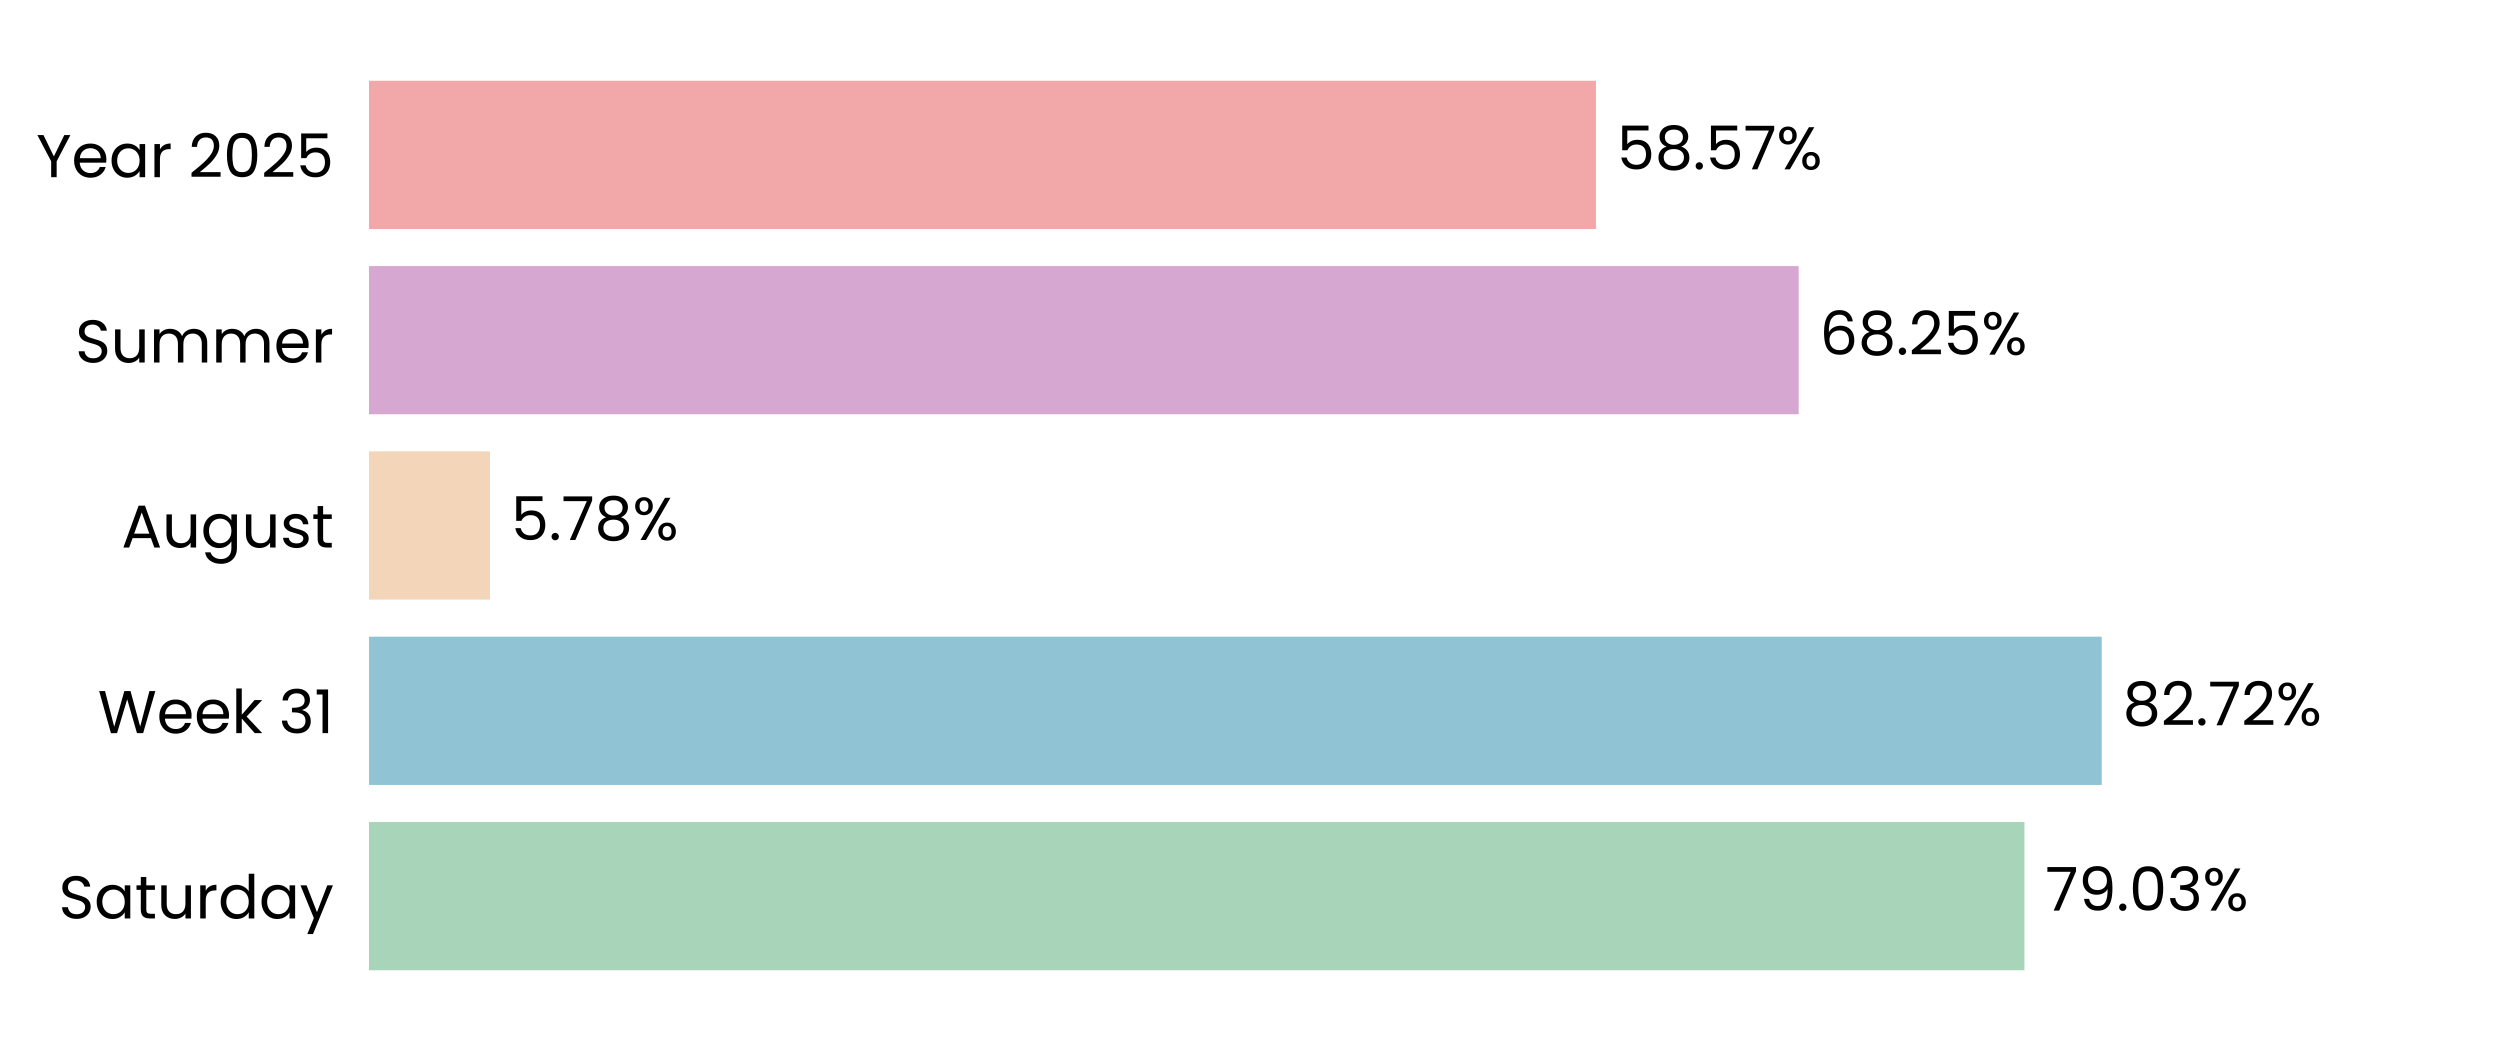
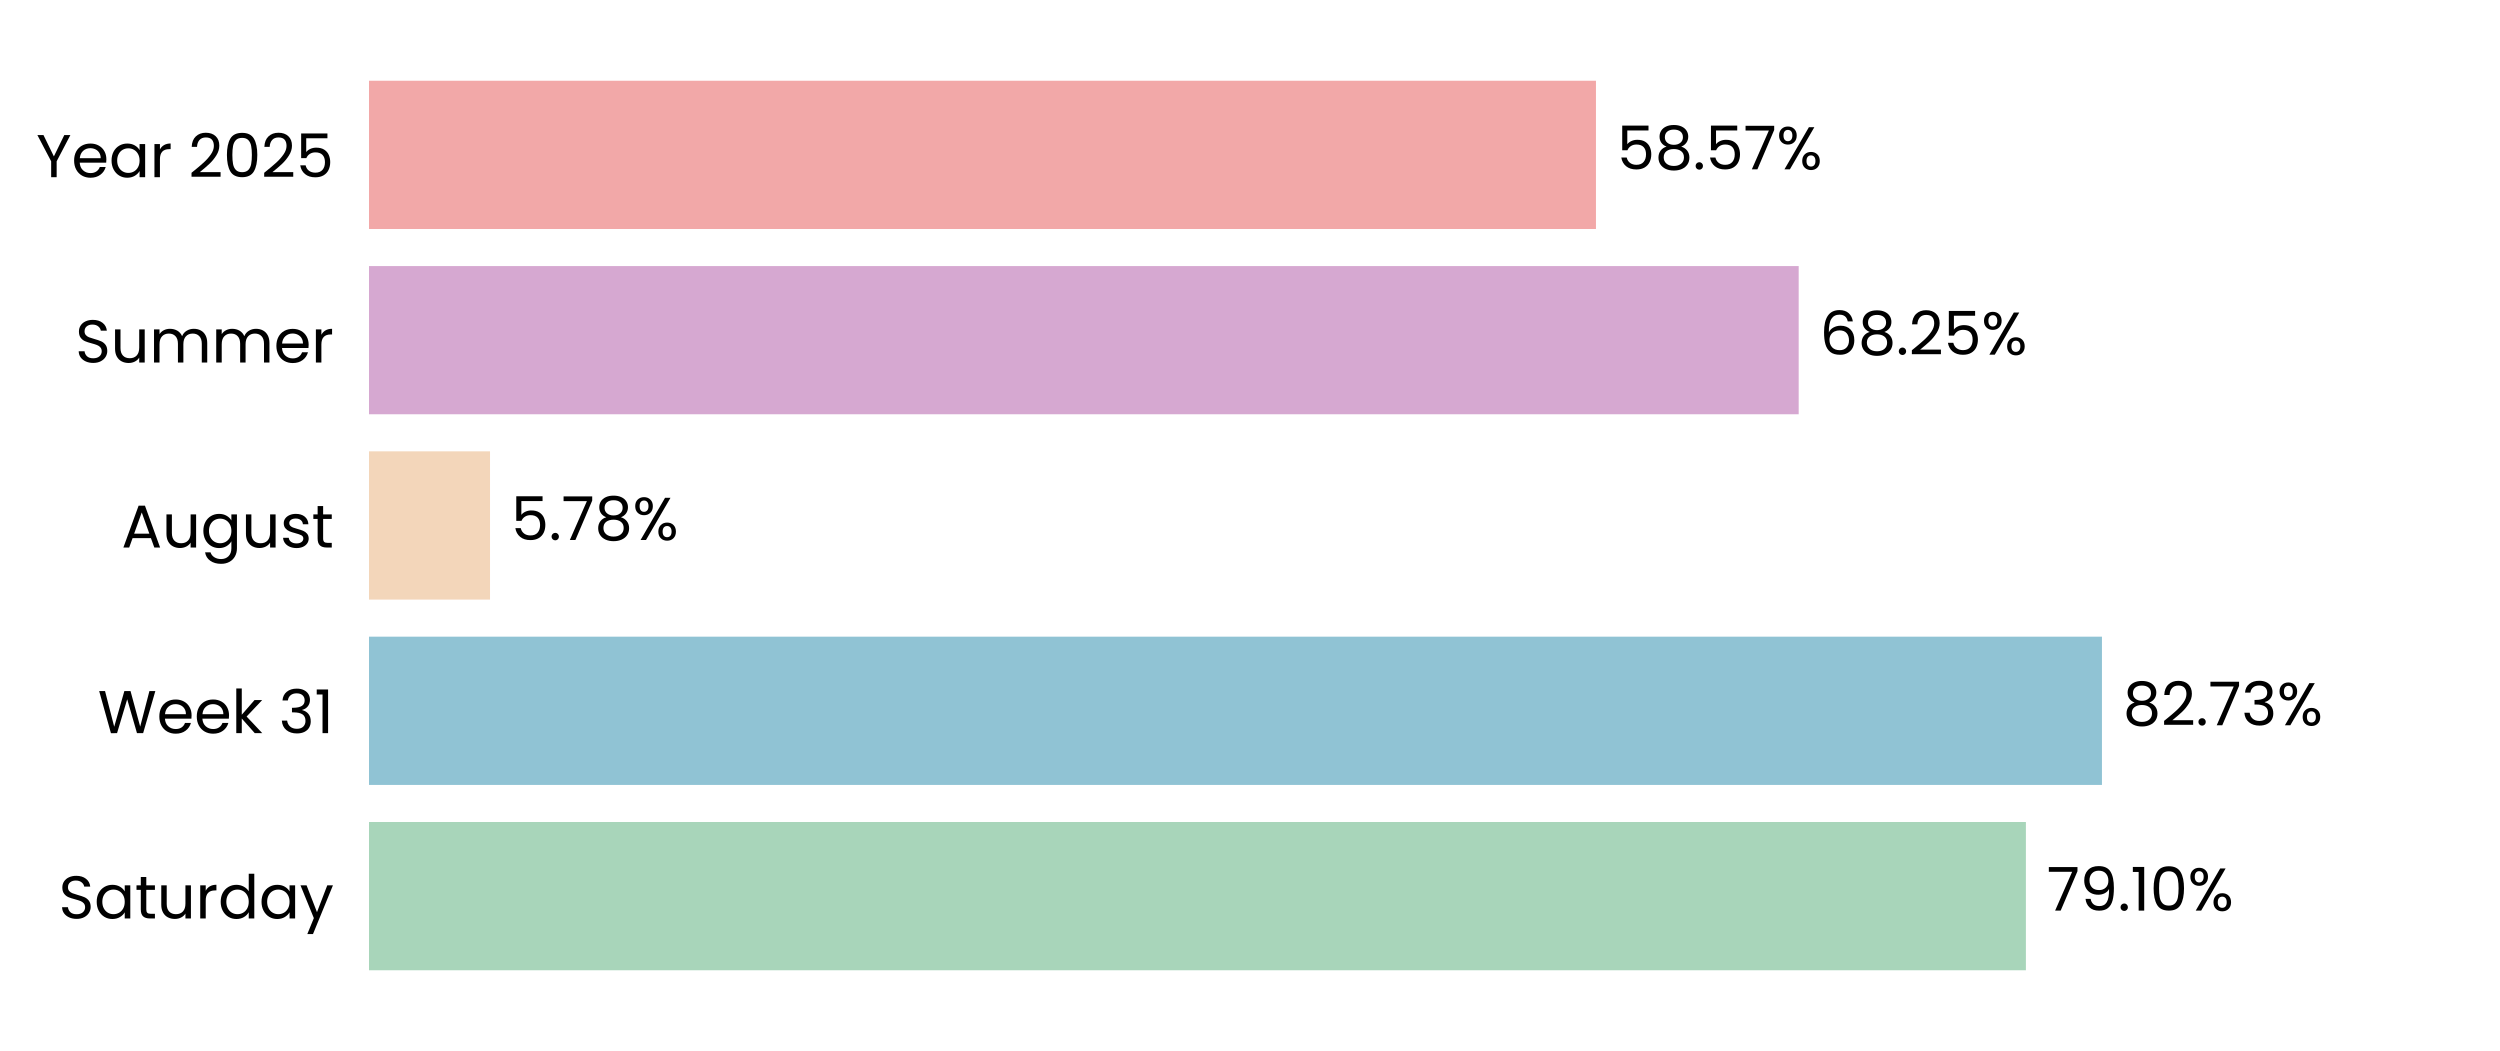
<svg xmlns="http://www.w3.org/2000/svg" xmlns:xlink="http://www.w3.org/1999/xlink" width="496.691pt" height="208.8pt" viewBox="0 0 496.691 208.8" version="1.1">
  <defs>
    <style type="text/css">*{stroke-linejoin: round; stroke-linecap: butt}</style>
  </defs>
  <g id="figure_1">
    <g id="patch_1">
      <path d="M 0 208.8  L 496.691 208.8  L 496.691 0  L 0 0  L 0 208.8  z " style="fill: none" />
    </g>
    <g id="axes_1">
      <g id="patch_2">
        <path d="M 73.311 201.6  L 489.491 201.6  L 489.491 7.2  L 73.311 7.2  L 73.311 201.6  z " style="fill: none" />
      </g>
      <g id="patch_3">
-         <path d="M 73.311 192.764  L 402.209 192.764  L 402.209 163.309  L 73.311 163.309  z " clip-path="url(#p40c8fb1cca)" style="fill: #a8d5ba" />
+         <path d="M 73.311 192.764  L 402.498 192.764  L 402.498 163.309  L 73.311 163.309  z " clip-path="url(#pdac5058fa8)" style="fill: #a8d5ba" />
      </g>
      <g id="patch_4">
-         <path d="M 73.311 155.945  L 417.568 155.945  L 417.568 126.491  L 73.311 126.491  z " clip-path="url(#p40c8fb1cca)" style="fill: #90c3d4" />
+         <path d="M 73.311 155.945  L 417.609 155.945  L 417.609 126.491  L 73.311 126.491  z " clip-path="url(#pdac5058fa8)" style="fill: #90c3d4" />
      </g>
      <g id="patch_5">
-         <path d="M 73.311 119.127  L 97.346 119.127  L 97.346 89.673  L 73.311 89.673  z " clip-path="url(#p40c8fb1cca)" style="fill: #f3d6ba" />
+         <path d="M 73.311 119.127  L 97.355 119.127  L 97.355 89.673  L 73.311 89.673  z " clip-path="url(#pdac5058fa8)" style="fill: #f3d6ba" />
      </g>
      <g id="patch_6">
-         <path d="M 73.311 82.309  L 357.355 82.309  L 357.355 52.855  L 73.311 52.855  z " clip-path="url(#p40c8fb1cca)" style="fill: #d6a8d1" />
+         <path d="M 73.311 82.309  L 357.358 82.309  L 357.358 52.855  L 73.311 52.855  z " clip-path="url(#pdac5058fa8)" style="fill: #d6a8d1" />
      </g>
      <g id="patch_7">
-         <path d="M 73.311 45.491  L 317.079 45.491  L 317.079 16.036  L 73.311 16.036  z " clip-path="url(#p40c8fb1cca)" style="fill: #f2a8a8" />
+         <path d="M 73.311 45.491  L 317.08 45.491  L 317.08 16.036  L 73.311 16.036  z " clip-path="url(#pdac5058fa8)" style="fill: #f2a8a8" />
      </g>
      <g id="matplotlib.axis_1">
        <g id="ytick_1">
          <g id="text_1">
            <g transform="translate(11.65312 182.4764) scale(0.12 -0.12)">
              <defs>
                <path id="Poppins-Regular-53" d="M 1907 -45  Q 1466 -45 1117 112  Q 768 269 569 547  Q 371 826 365 1190  L 986 1190  Q 1018 877 1245 662  Q 1472 448 1907 448  Q 2323 448 2563 656  Q 2803 864 2803 1190  Q 2803 1446 2662 1606  Q 2522 1766 2310 1849  Q 2099 1933 1741 2029  Q 1299 2144 1033 2259  Q 768 2374 579 2620  Q 390 2867 390 3283  Q 390 3648 576 3929  Q 762 4211 1098 4364  Q 1434 4518 1869 4518  Q 2496 4518 2896 4204  Q 3296 3891 3347 3373  L 2707 3373  Q 2675 3629 2438 3824  Q 2202 4019 1811 4019  Q 1446 4019 1216 3830  Q 986 3642 986 3302  Q 986 3059 1123 2905  Q 1261 2752 1462 2672  Q 1664 2592 2029 2490  Q 2470 2368 2739 2249  Q 3008 2131 3200 1884  Q 3392 1638 3392 1216  Q 3392 890 3219 602  Q 3046 314 2707 134  Q 2368 -45 1907 -45  z " transform="scale(0.015625)" />
                <path id="Poppins-Regular-61" d="M 275 1766  Q 275 2304 492 2710  Q 710 3117 1091 3341  Q 1472 3565 1939 3565  Q 2400 3565 2739 3366  Q 3078 3168 3245 2867  L 3245 3507  L 3834 3507  L 3834 0  L 3245 0  L 3245 653  Q 3072 346 2729 144  Q 2387 -58 1933 -58  Q 1466 -58 1088 172  Q 710 403 492 819  Q 275 1235 275 1766  z M 3245 1760  Q 3245 2157 3085 2451  Q 2925 2746 2653 2902  Q 2381 3059 2054 3059  Q 1728 3059 1459 2905  Q 1190 2752 1030 2457  Q 870 2163 870 1766  Q 870 1363 1030 1065  Q 1190 768 1459 611  Q 1728 454 2054 454  Q 2381 454 2653 611  Q 2925 768 3085 1065  Q 3245 1363 3245 1760  z " transform="scale(0.015625)" />
                <path id="Poppins-Regular-74" d="M 1203 3027  L 1203 960  Q 1203 704 1312 598  Q 1421 493 1690 493  L 2118 493  L 2118 0  L 1594 0  Q 1107 0 864 224  Q 621 448 621 960  L 621 3027  L 166 3027  L 166 3507  L 621 3507  L 621 4390  L 1203 4390  L 1203 3507  L 2118 3507  L 2118 3027  L 1203 3027  z " transform="scale(0.015625)" />
                <path id="Poppins-Regular-75" d="M 3603 3507  L 3603 0  L 3021 0  L 3021 518  Q 2854 250 2556 99  Q 2259 -51 1901 -51  Q 1491 -51 1164 118  Q 838 288 649 627  Q 461 966 461 1453  L 461 3507  L 1037 3507  L 1037 1530  Q 1037 1011 1299 732  Q 1562 454 2016 454  Q 2483 454 2752 742  Q 3021 1030 3021 1581  L 3021 3507  L 3603 3507  z " transform="scale(0.015625)" />
                <path id="Poppins-Regular-72" d="M 1075 2938  Q 1229 3238 1513 3404  Q 1798 3571 2208 3571  L 2208 2970  L 2054 2970  Q 1075 2970 1075 1907  L 1075 0  L 493 0  L 493 3507  L 1075 3507  L 1075 2938  z " transform="scale(0.015625)" />
                <path id="Poppins-Regular-64" d="M 275 1766  Q 275 2304 492 2710  Q 710 3117 1091 3341  Q 1472 3565 1946 3565  Q 2355 3565 2707 3376  Q 3059 3187 3245 2880  L 3245 4736  L 3834 4736  L 3834 0  L 3245 0  L 3245 659  Q 3072 346 2733 144  Q 2394 -58 1939 -58  Q 1472 -58 1091 172  Q 710 403 492 819  Q 275 1235 275 1766  z M 3245 1760  Q 3245 2157 3085 2451  Q 2925 2746 2653 2902  Q 2381 3059 2054 3059  Q 1728 3059 1459 2905  Q 1190 2752 1030 2457  Q 870 2163 870 1766  Q 870 1363 1030 1065  Q 1190 768 1459 611  Q 1728 454 2054 454  Q 2381 454 2653 611  Q 2925 768 3085 1065  Q 3245 1363 3245 1760  z " transform="scale(0.015625)" />
                <path id="Poppins-Regular-79" d="M 3514 3507  L 1402 -1651  L 800 -1651  L 1491 38  L 77 3507  L 723 3507  L 1824 666  L 2912 3507  L 3514 3507  z " transform="scale(0.015625)" />
              </defs>
              <use xlink:href="#Poppins-Regular-53" />
              <use xlink:href="#Poppins-Regular-61" transform="translate(58.7 0)" />
              <use xlink:href="#Poppins-Regular-74" transform="translate(126.3 0)" />
              <use xlink:href="#Poppins-Regular-75" transform="translate(162.7 0)" />
              <use xlink:href="#Poppins-Regular-72" transform="translate(226.7 0)" />
              <use xlink:href="#Poppins-Regular-64" transform="translate(264 0)" />
              <use xlink:href="#Poppins-Regular-61" transform="translate(331.5999 0)" />
              <use xlink:href="#Poppins-Regular-79" transform="translate(399.1999 0)" />
            </g>
          </g>
        </g>
        <g id="ytick_2">
          <g id="text_2">
            <g transform="translate(19.42687 145.6582) scale(0.12 -0.12)">
              <defs>
                <path id="Poppins-Regular-57" d="M 6099 4461  L 4806 0  L 4154 0  L 3117 3590  L 2042 0  L 1395 -6  L 147 4461  L 768 4461  L 1741 678  L 2816 4461  L 3469 4461  L 4493 691  L 5472 4461  L 6099 4461  z " transform="scale(0.015625)" />
                <path id="Poppins-Regular-65" d="M 3693 1888  Q 3693 1722 3674 1536  L 870 1536  Q 902 1018 1225 726  Q 1549 435 2010 435  Q 2387 435 2640 611  Q 2893 787 2995 1082  L 3622 1082  Q 3482 576 3059 259  Q 2637 -58 2010 -58  Q 1510 -58 1116 166  Q 723 390 499 803  Q 275 1216 275 1760  Q 275 2304 492 2713  Q 710 3123 1104 3344  Q 1498 3565 2010 3565  Q 2509 3565 2893 3347  Q 3277 3130 3485 2749  Q 3693 2368 3693 1888  z M 3091 2010  Q 3091 2342 2944 2582  Q 2797 2822 2544 2947  Q 2291 3072 1984 3072  Q 1542 3072 1232 2790  Q 922 2509 877 2010  L 3091 2010  z " transform="scale(0.015625)" />
                <path id="Poppins-Regular-6b" d="M 2451 0  L 1075 1549  L 1075 0  L 493 0  L 493 4736  L 1075 4736  L 1075 1952  L 2426 3507  L 3238 3507  L 1587 1760  L 3245 0  L 2451 0  z " transform="scale(0.015625)" />
                <path id="Poppins-Regular-20" transform="scale(0.015625)" />
                <path id="Poppins-Regular-33" d="M 384 3462  Q 429 4051 838 4384  Q 1248 4717 1901 4717  Q 2336 4717 2653 4560  Q 2970 4403 3133 4134  Q 3296 3866 3296 3526  Q 3296 3130 3069 2842  Q 2842 2554 2477 2470  L 2477 2438  Q 2893 2336 3136 2035  Q 3379 1734 3379 1248  Q 3379 883 3212 592  Q 3046 301 2713 134  Q 2381 -32 1914 -32  Q 1235 -32 800 323  Q 365 678 314 1331  L 877 1331  Q 922 947 1190 704  Q 1459 461 1907 461  Q 2355 461 2588 694  Q 2822 928 2822 1299  Q 2822 1779 2502 1990  Q 2182 2202 1536 2202  L 1389 2202  L 1389 2688  L 1542 2688  Q 2131 2694 2432 2883  Q 2733 3072 2733 3469  Q 2733 3808 2512 4013  Q 2291 4218 1882 4218  Q 1485 4218 1241 4013  Q 998 3808 954 3462  L 384 3462  z " transform="scale(0.015625)" />
                <path id="Poppins-Regular-31" d="M 243 4096  L 243 4627  L 1446 4627  L 1446 0  L 858 0  L 858 4096  L 243 4096  z " transform="scale(0.015625)" />
              </defs>
              <use xlink:href="#Poppins-Regular-57" />
              <use xlink:href="#Poppins-Regular-65" transform="translate(97.59999 0)" />
              <use xlink:href="#Poppins-Regular-65" transform="translate(159.6 0)" />
              <use xlink:href="#Poppins-Regular-6b" transform="translate(221.6 0)" />
              <use xlink:href="#Poppins-Regular-20" transform="translate(273.0999 0)" />
              <use xlink:href="#Poppins-Regular-33" transform="translate(299.7999 0)" />
              <use xlink:href="#Poppins-Regular-31" transform="translate(358.6999 0)" />
            </g>
          </g>
        </g>
        <g id="ytick_3">
          <g id="text_3">
            <g transform="translate(24.11812 108.78) scale(0.12 -0.12)">
              <defs>
                <path id="Poppins-Regular-41" d="M 3130 992  L 1184 992  L 826 0  L 211 0  L 1824 4435  L 2496 4435  L 4102 0  L 3488 0  L 3130 992  z M 2963 1466  L 2157 3718  L 1350 1466  L 2963 1466  z " transform="scale(0.015625)" />
                <path id="Poppins-Regular-67" d="M 1939 3565  Q 2394 3565 2736 3366  Q 3078 3168 3245 2867  L 3245 3507  L 3834 3507  L 3834 -77  Q 3834 -557 3629 -931  Q 3424 -1306 3043 -1517  Q 2662 -1728 2157 -1728  Q 1466 -1728 1005 -1401  Q 544 -1075 461 -512  L 1037 -512  Q 1133 -832 1433 -1027  Q 1734 -1222 2157 -1222  Q 2637 -1222 2941 -921  Q 3245 -621 3245 -77  L 3245 659  Q 3072 352 2733 147  Q 2394 -58 1939 -58  Q 1472 -58 1091 172  Q 710 403 492 819  Q 275 1235 275 1766  Q 275 2304 492 2710  Q 710 3117 1091 3341  Q 1472 3565 1939 3565  z M 3245 1760  Q 3245 2157 3085 2451  Q 2925 2746 2653 2902  Q 2381 3059 2054 3059  Q 1728 3059 1459 2905  Q 1190 2752 1030 2457  Q 870 2163 870 1766  Q 870 1363 1030 1065  Q 1190 768 1459 611  Q 1728 454 2054 454  Q 2381 454 2653 611  Q 2925 768 3085 1065  Q 3245 1363 3245 1760  z " transform="scale(0.015625)" />
                <path id="Poppins-Regular-73" d="M 1734 -58  Q 1331 -58 1011 80  Q 691 218 505 464  Q 320 710 301 1030  L 902 1030  Q 928 768 1149 601  Q 1370 435 1728 435  Q 2061 435 2253 582  Q 2445 730 2445 954  Q 2445 1184 2240 1296  Q 2035 1408 1606 1517  Q 1216 1619 969 1724  Q 723 1830 547 2038  Q 371 2246 371 2586  Q 371 2854 531 3078  Q 691 3302 985 3433  Q 1280 3565 1658 3565  Q 2240 3565 2598 3270  Q 2957 2976 2982 2464  L 2400 2464  Q 2381 2739 2179 2905  Q 1978 3072 1638 3072  Q 1325 3072 1139 2937  Q 954 2803 954 2586  Q 954 2413 1066 2301  Q 1178 2189 1347 2121  Q 1517 2054 1818 1971  Q 2195 1869 2432 1769  Q 2669 1670 2838 1472  Q 3008 1274 3014 954  Q 3014 666 2854 435  Q 2694 205 2403 73  Q 2112 -58 1734 -58  z " transform="scale(0.015625)" />
              </defs>
              <use xlink:href="#Poppins-Regular-41" />
              <use xlink:href="#Poppins-Regular-75" transform="translate(67.39999 0)" />
              <use xlink:href="#Poppins-Regular-67" transform="translate(131.4 0)" />
              <use xlink:href="#Poppins-Regular-75" transform="translate(199 0)" />
              <use xlink:href="#Poppins-Regular-73" transform="translate(263 0)" />
              <use xlink:href="#Poppins-Regular-74" transform="translate(315.2 0)" />
            </g>
          </g>
        </g>
        <g id="ytick_4">
          <g id="text_4">
            <g transform="translate(14.95125 72.02182) scale(0.12 -0.12)">
              <defs>
                <path id="Poppins-Regular-6d" d="M 4710 3571  Q 5120 3571 5440 3401  Q 5760 3232 5945 2893  Q 6131 2554 6131 2067  L 6131 0  L 5555 0  L 5555 1984  Q 5555 2509 5296 2787  Q 5037 3066 4595 3066  Q 4141 3066 3872 2774  Q 3603 2483 3603 1933  L 3603 0  L 3027 0  L 3027 1984  Q 3027 2509 2768 2787  Q 2509 3066 2067 3066  Q 1613 3066 1344 2774  Q 1075 2483 1075 1933  L 1075 0  L 493 0  L 493 3507  L 1075 3507  L 1075 3002  Q 1248 3277 1539 3424  Q 1830 3571 2182 3571  Q 2624 3571 2963 3372  Q 3302 3174 3469 2790  Q 3616 3162 3955 3366  Q 4294 3571 4710 3571  z " transform="scale(0.015625)" />
              </defs>
              <use xlink:href="#Poppins-Regular-53" />
              <use xlink:href="#Poppins-Regular-75" transform="translate(58.7 0)" />
              <use xlink:href="#Poppins-Regular-6d" transform="translate(122.7 0)" />
              <use xlink:href="#Poppins-Regular-6d" transform="translate(225.7 0)" />
              <use xlink:href="#Poppins-Regular-65" transform="translate(328.7 0)" />
              <use xlink:href="#Poppins-Regular-72" transform="translate(390.6999 0)" />
            </g>
          </g>
        </g>
        <g id="ytick_5">
          <g id="text_5">
            <g transform="translate(7.2 35.20364) scale(0.12 -0.12)">
              <defs>
                <path id="Poppins-Regular-59" d="M 3616 4461  L 2163 1683  L 2163 0  L 1581 0  L 1581 1683  L 122 4461  L 768 4461  L 1869 2202  L 2970 4461  L 3616 4461  z " transform="scale(0.015625)" />
                <path id="Poppins-Regular-32" d="M 326 467  Q 1139 1120 1600 1539  Q 2061 1958 2377 2416  Q 2694 2874 2694 3315  Q 2694 3731 2492 3971  Q 2291 4211 1843 4211  Q 1408 4211 1168 3939  Q 928 3667 909 3213  L 346 3213  Q 371 3930 780 4320  Q 1190 4710 1837 4710  Q 2496 4710 2883 4345  Q 3270 3981 3270 3341  Q 3270 2810 2953 2307  Q 2637 1805 2233 1424  Q 1830 1043 1203 538  L 3405 538  L 3405 51  L 326 51  L 326 467  z " transform="scale(0.015625)" />
                <path id="Poppins-Regular-30" d="M 397 2362  Q 397 3462 755 4080  Q 1114 4698 2010 4698  Q 2899 4698 3257 4080  Q 3616 3462 3616 2362  Q 3616 1242 3257 621  Q 2899 0 2010 0  Q 1114 0 755 621  Q 397 1242 397 2362  z M 3040 2362  Q 3040 2918 2966 3305  Q 2893 3693 2665 3929  Q 2438 4166 2010 4166  Q 1574 4166 1347 3929  Q 1120 3693 1046 3305  Q 973 2918 973 2362  Q 973 1786 1046 1395  Q 1120 1005 1347 768  Q 1574 531 2010 531  Q 2438 531 2665 768  Q 2893 1005 2966 1395  Q 3040 1786 3040 2362  z " transform="scale(0.015625)" />
                <path id="Poppins-Regular-35" d="M 3347 4122  L 1101 4122  L 1101 2662  Q 1248 2867 1536 2998  Q 1824 3130 2157 3130  Q 2688 3130 3021 2909  Q 3354 2688 3498 2339  Q 3642 1990 3642 1600  Q 3642 1139 3469 774  Q 3296 410 2941 198  Q 2586 -13 2061 -13  Q 1389 -13 973 332  Q 557 678 467 1254  L 1037 1254  Q 1120 890 1389 685  Q 1658 480 2067 480  Q 2573 480 2829 784  Q 3085 1088 3085 1587  Q 3085 2086 2829 2358  Q 2573 2630 2074 2630  Q 1734 2630 1481 2467  Q 1229 2304 1114 2022  L 563 2022  L 563 4634  L 3347 4634  L 3347 4122  z " transform="scale(0.015625)" />
              </defs>
              <use xlink:href="#Poppins-Regular-59" />
              <use xlink:href="#Poppins-Regular-65" transform="translate(58.39999 0)" />
              <use xlink:href="#Poppins-Regular-61" transform="translate(120.4 0)" />
              <use xlink:href="#Poppins-Regular-72" transform="translate(188 0)" />
              <use xlink:href="#Poppins-Regular-20" transform="translate(225.3 0)" />
              <use xlink:href="#Poppins-Regular-32" transform="translate(252 0)" />
              <use xlink:href="#Poppins-Regular-30" transform="translate(309.4999 0)" />
              <use xlink:href="#Poppins-Regular-32" transform="translate(372.2999 0)" />
              <use xlink:href="#Poppins-Regular-35" transform="translate(429.7999 0)" />
            </g>
          </g>
        </g>
      </g>
      <g id="text_6">
-         <g transform="translate(406.3709 180.9164) scale(0.12 -0.12)">
+         <g transform="translate(406.6599 180.9164) scale(0.12 -0.12)">
          <defs>
            <path id="Poppins-Regular-37" d="M 3245 4173  L 1466 0  L 877 0  L 2682 4115  L 211 4115  L 211 4614  L 3245 4614  L 3245 4173  z " transform="scale(0.015625)" />
            <path id="Poppins-Regular-39" d="M 1146 1242  Q 1210 877 1443 678  Q 1677 480 2074 480  Q 2605 480 2857 896  Q 3110 1312 3098 2298  Q 2963 2010 2649 1846  Q 2336 1683 1952 1683  Q 1523 1683 1187 1859  Q 851 2035 659 2374  Q 467 2714 467 3194  Q 467 3878 864 4297  Q 1261 4717 1990 4717  Q 2886 4717 3248 4134  Q 3610 3552 3610 2400  Q 3610 1594 3466 1069  Q 3322 544 2979 269  Q 2637 -6 2042 -6  Q 1389 -6 1024 346  Q 659 698 608 1242  L 1146 1242  z M 2048 2176  Q 2477 2176 2752 2441  Q 3027 2707 3027 3162  Q 3027 3642 2758 3936  Q 2490 4230 2003 4230  Q 1555 4230 1289 3948  Q 1024 3667 1024 3206  Q 1024 2739 1286 2457  Q 1549 2176 2048 2176  z " transform="scale(0.015625)" />
            <path id="Poppins-Regular-2e" d="M 678 -38  Q 512 -38 397 77  Q 282 192 282 358  Q 282 525 397 640  Q 512 755 678 755  Q 838 755 950 640  Q 1062 525 1062 358  Q 1062 192 950 77  Q 838 -38 678 -38  z " transform="scale(0.015625)" />
            <path id="Poppins-Regular-25" d="M 269 3584  Q 269 4019 531 4278  Q 794 4538 1203 4538  Q 1613 4538 1875 4278  Q 2138 4019 2138 3584  Q 2138 3142 1875 2883  Q 1613 2624 1203 2624  Q 794 2624 531 2883  Q 269 3142 269 3584  z M 4006 4467  L 1414 0  L 838 0  L 3430 4467  L 4006 4467  z M 1203 4179  Q 986 4179 861 4028  Q 736 3878 736 3584  Q 736 3290 861 3136  Q 986 2982 1203 2982  Q 1421 2982 1549 3139  Q 1677 3296 1677 3584  Q 1677 3878 1549 4028  Q 1421 4179 1203 4179  z M 2720 883  Q 2720 1325 2982 1584  Q 3245 1843 3654 1843  Q 4064 1843 4323 1584  Q 4582 1325 4582 883  Q 4582 448 4323 185  Q 4064 -77 3654 -77  Q 3245 -77 2982 182  Q 2720 442 2720 883  z M 3648 1478  Q 3430 1478 3302 1328  Q 3174 1178 3174 883  Q 3174 595 3302 444  Q 3430 294 3648 294  Q 3866 294 3994 444  Q 4122 595 4122 883  Q 4122 1178 3994 1328  Q 3866 1478 3648 1478  z " transform="scale(0.015625)" />
          </defs>
          <use xlink:href="#Poppins-Regular-37" />
          <use xlink:href="#Poppins-Regular-39" transform="translate(54.59999 0)" />
          <use xlink:href="#Poppins-Regular-2e" transform="translate(117.6 0)" />
-           <use xlink:href="#Poppins-Regular-30" transform="translate(138.6 0)" />
-           <use xlink:href="#Poppins-Regular-33" transform="translate(201.3999 0)" />
-           <use xlink:href="#Poppins-Regular-25" transform="translate(260.2999 0)" />
+           <use xlink:href="#Poppins-Regular-31" transform="translate(138.6 0)" />
+           <use xlink:href="#Poppins-Regular-30" transform="translate(170.5999 0)" />
+           <use xlink:href="#Poppins-Regular-25" transform="translate(233.3999 0)" />
        </g>
      </g>
      <g id="text_7">
-         <g transform="translate(421.7299 144.0982) scale(0.12 -0.12)">
+         <g transform="translate(421.7712 144.0982) scale(0.12 -0.12)">
          <defs>
            <path id="Poppins-Regular-38" d="M 1242 2406  Q 883 2547 691 2816  Q 499 3085 499 3469  Q 499 3814 672 4092  Q 845 4371 1187 4534  Q 1530 4698 2016 4698  Q 2502 4698 2844 4534  Q 3187 4371 3363 4092  Q 3539 3814 3539 3469  Q 3539 3098 3340 2819  Q 3142 2541 2797 2406  Q 3194 2285 3427 1981  Q 3661 1677 3661 1248  Q 3661 832 3456 521  Q 3251 211 2876 41  Q 2502 -128 2016 -128  Q 1530 -128 1162 41  Q 794 211 589 521  Q 384 832 384 1248  Q 384 1677 614 1984  Q 845 2291 1242 2406  z M 2976 3398  Q 2976 3789 2720 4000  Q 2464 4211 2016 4211  Q 1574 4211 1318 4000  Q 1062 3789 1062 3392  Q 1062 3034 1328 2816  Q 1594 2598 2016 2598  Q 2445 2598 2710 2819  Q 2976 3040 2976 3398  z M 2016 2150  Q 1542 2150 1241 1929  Q 941 1709 941 1267  Q 941 858 1232 608  Q 1523 358 2016 358  Q 2509 358 2797 608  Q 3085 858 3085 1267  Q 3085 1696 2790 1923  Q 2496 2150 2016 2150  z " transform="scale(0.015625)" />
          </defs>
          <use xlink:href="#Poppins-Regular-38" />
          <use xlink:href="#Poppins-Regular-32" transform="translate(63.09999 0)" />
          <use xlink:href="#Poppins-Regular-2e" transform="translate(120.6 0)" />
          <use xlink:href="#Poppins-Regular-37" transform="translate(141.6 0)" />
-           <use xlink:href="#Poppins-Regular-32" transform="translate(196.2 0)" />
-           <use xlink:href="#Poppins-Regular-25" transform="translate(253.6999 0)" />
+           <use xlink:href="#Poppins-Regular-33" transform="translate(196.2 0)" />
+           <use xlink:href="#Poppins-Regular-25" transform="translate(255.0999 0)" />
        </g>
      </g>
      <g id="text_8">
-         <g transform="translate(101.5078 107.28) scale(0.12 -0.12)">
+         <g transform="translate(101.5171 107.28) scale(0.12 -0.12)">
          <use xlink:href="#Poppins-Regular-35" />
          <use xlink:href="#Poppins-Regular-2e" transform="translate(62.79999 0)" />
          <use xlink:href="#Poppins-Regular-37" transform="translate(83.79997 0)" />
          <use xlink:href="#Poppins-Regular-38" transform="translate(138.4 0)" />
          <use xlink:href="#Poppins-Regular-25" transform="translate(201.5 0)" />
        </g>
      </g>
      <g id="text_9">
-         <g transform="translate(361.5172 70.46182) scale(0.12 -0.12)">
+         <g transform="translate(361.5203 70.46182) scale(0.12 -0.12)">
          <defs>
            <path id="Poppins-Regular-36" d="M 2976 3526  Q 2835 4237 2099 4237  Q 1530 4237 1248 3798  Q 966 3360 973 2355  Q 1120 2688 1462 2877  Q 1805 3066 2227 3066  Q 2886 3066 3280 2656  Q 3674 2246 3674 1523  Q 3674 1088 3504 742  Q 3334 397 2992 192  Q 2650 -13 2163 -13  Q 1504 -13 1133 281  Q 762 576 614 1094  Q 467 1613 467 2374  Q 467 4723 2106 4723  Q 2733 4723 3091 4384  Q 3450 4045 3514 3526  L 2976 3526  z M 2106 2573  Q 1830 2573 1587 2461  Q 1344 2349 1193 2121  Q 1043 1894 1043 1568  Q 1043 1082 1324 778  Q 1606 474 2131 474  Q 2579 474 2844 752  Q 3110 1030 3110 1504  Q 3110 2003 2854 2288  Q 2598 2573 2106 2573  z " transform="scale(0.015625)" />
          </defs>
          <use xlink:href="#Poppins-Regular-36" />
          <use xlink:href="#Poppins-Regular-38" transform="translate(63.49999 0)" />
          <use xlink:href="#Poppins-Regular-2e" transform="translate(126.6 0)" />
          <use xlink:href="#Poppins-Regular-32" transform="translate(147.6 0)" />
          <use xlink:href="#Poppins-Regular-35" transform="translate(205.0999 0)" />
          <use xlink:href="#Poppins-Regular-25" transform="translate(267.8999 0)" />
        </g>
      </g>
      <g id="text_10">
-         <g transform="translate(321.2408 33.64364) scale(0.12 -0.12)">
+         <g transform="translate(321.2416 33.64364) scale(0.12 -0.12)">
          <use xlink:href="#Poppins-Regular-35" />
          <use xlink:href="#Poppins-Regular-38" transform="translate(62.79999 0)" />
          <use xlink:href="#Poppins-Regular-2e" transform="translate(125.9 0)" />
          <use xlink:href="#Poppins-Regular-35" transform="translate(146.9 0)" />
          <use xlink:href="#Poppins-Regular-37" transform="translate(209.7 0)" />
          <use xlink:href="#Poppins-Regular-25" transform="translate(264.2999 0)" />
        </g>
      </g>
    </g>
  </g>
  <defs>
-     <clipPath id="p40c8fb1cca">
+     <clipPath id="pdac5058fa8">
      <rect x="73.311" y="7.2" width="416.18" height="194.4" />
    </clipPath>
  </defs>
</svg>
